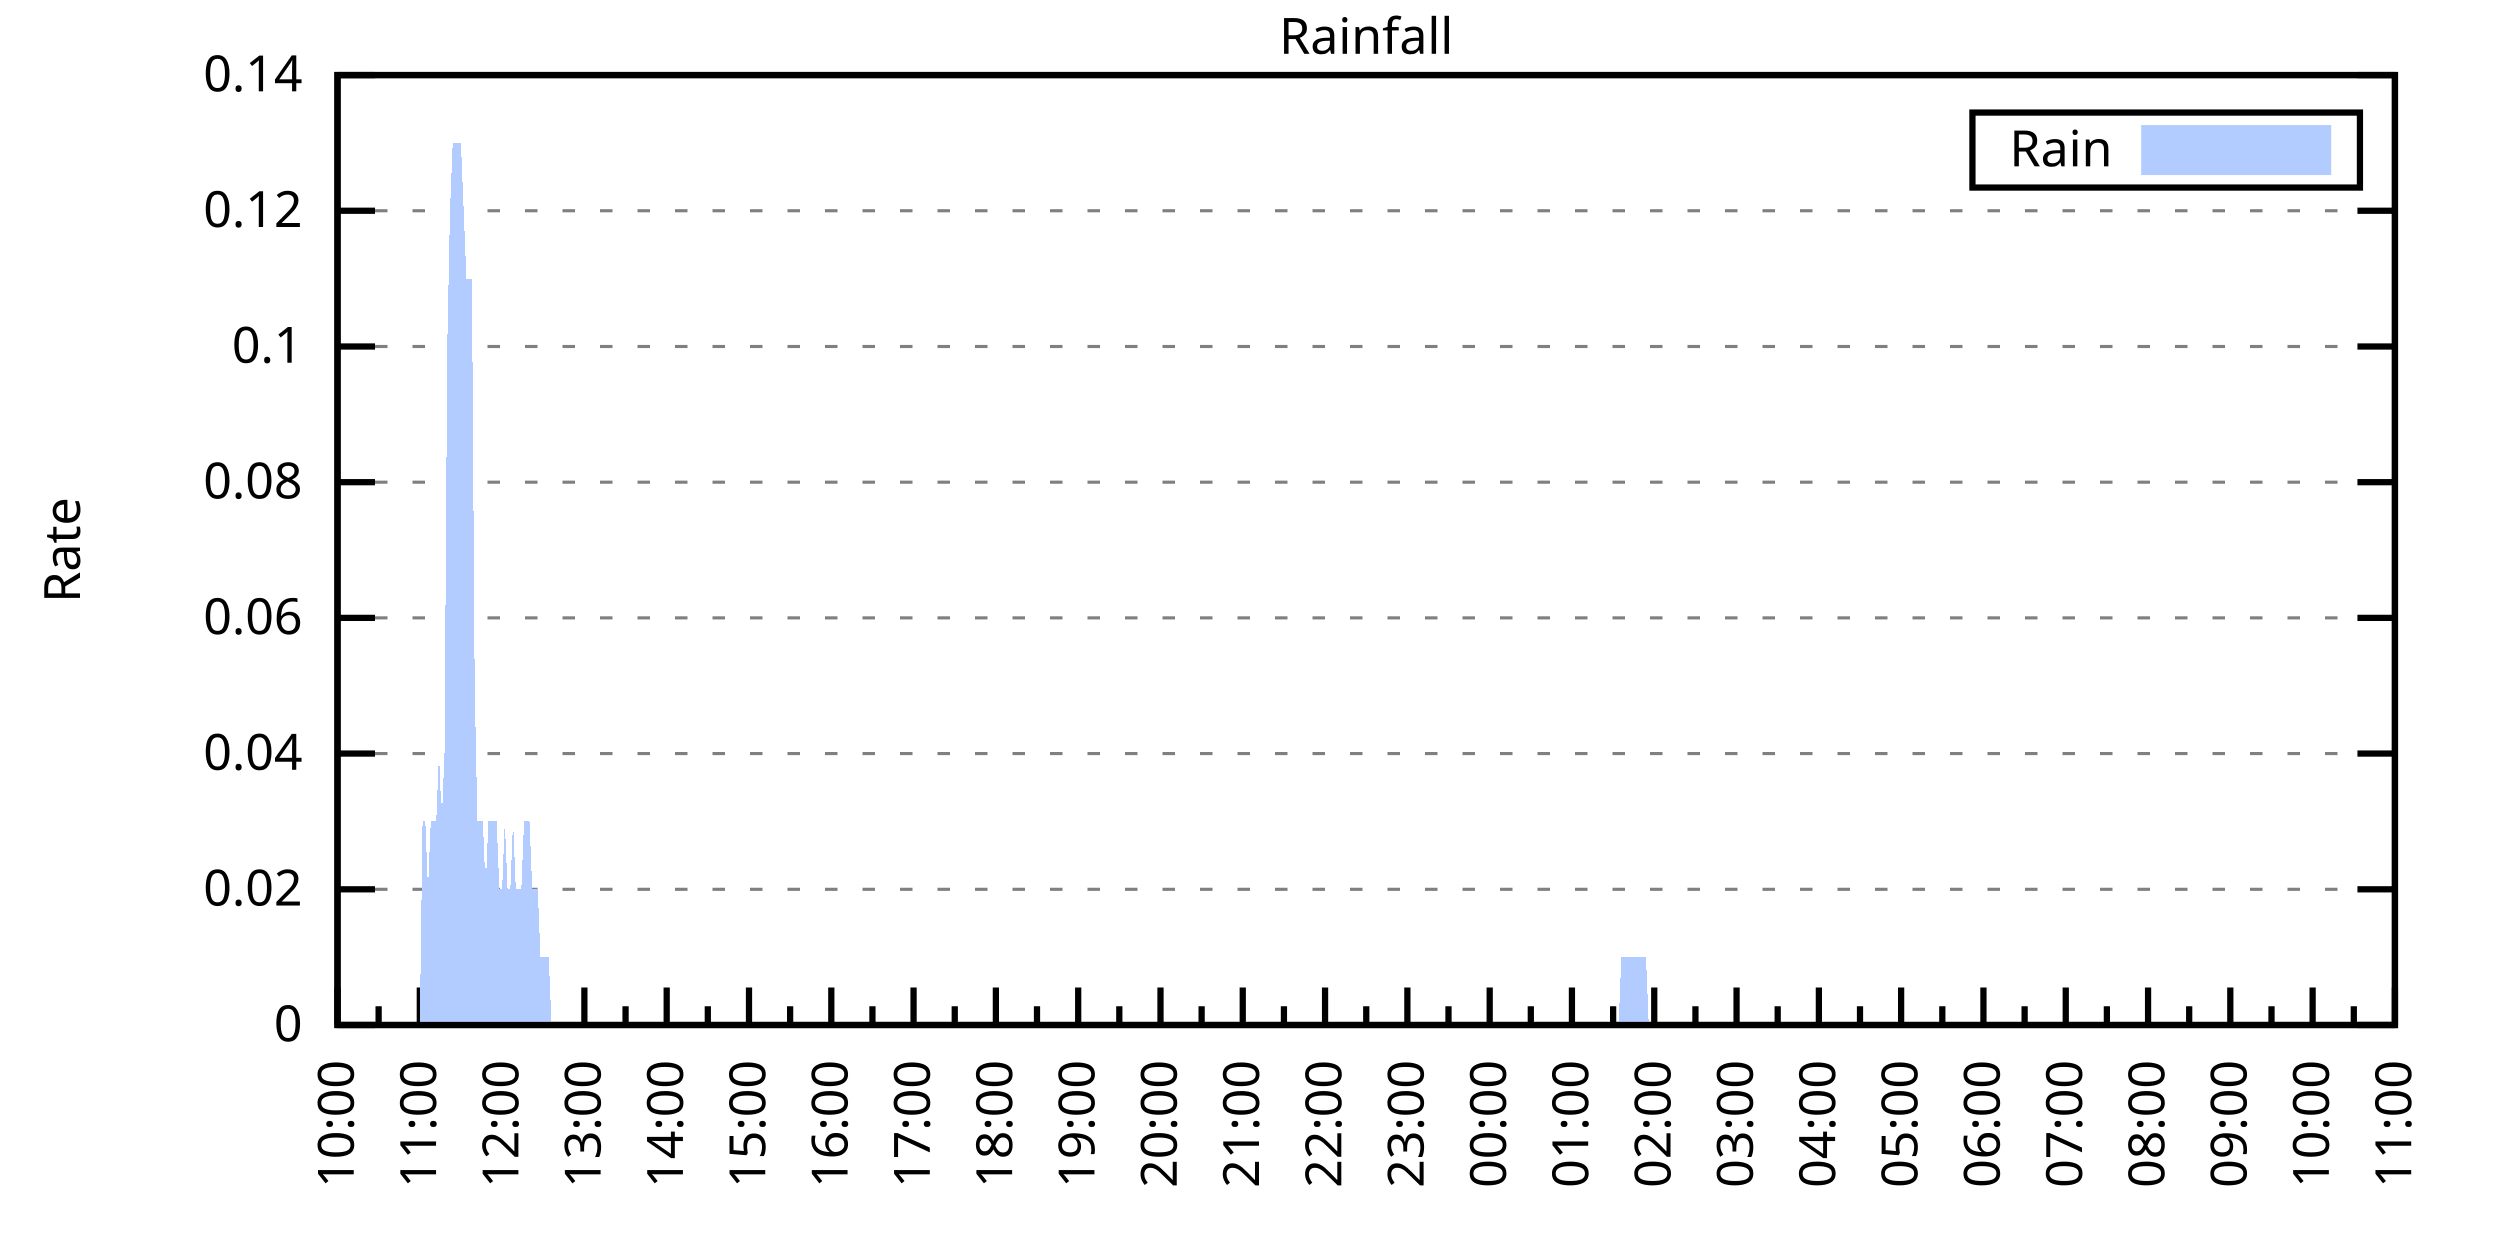
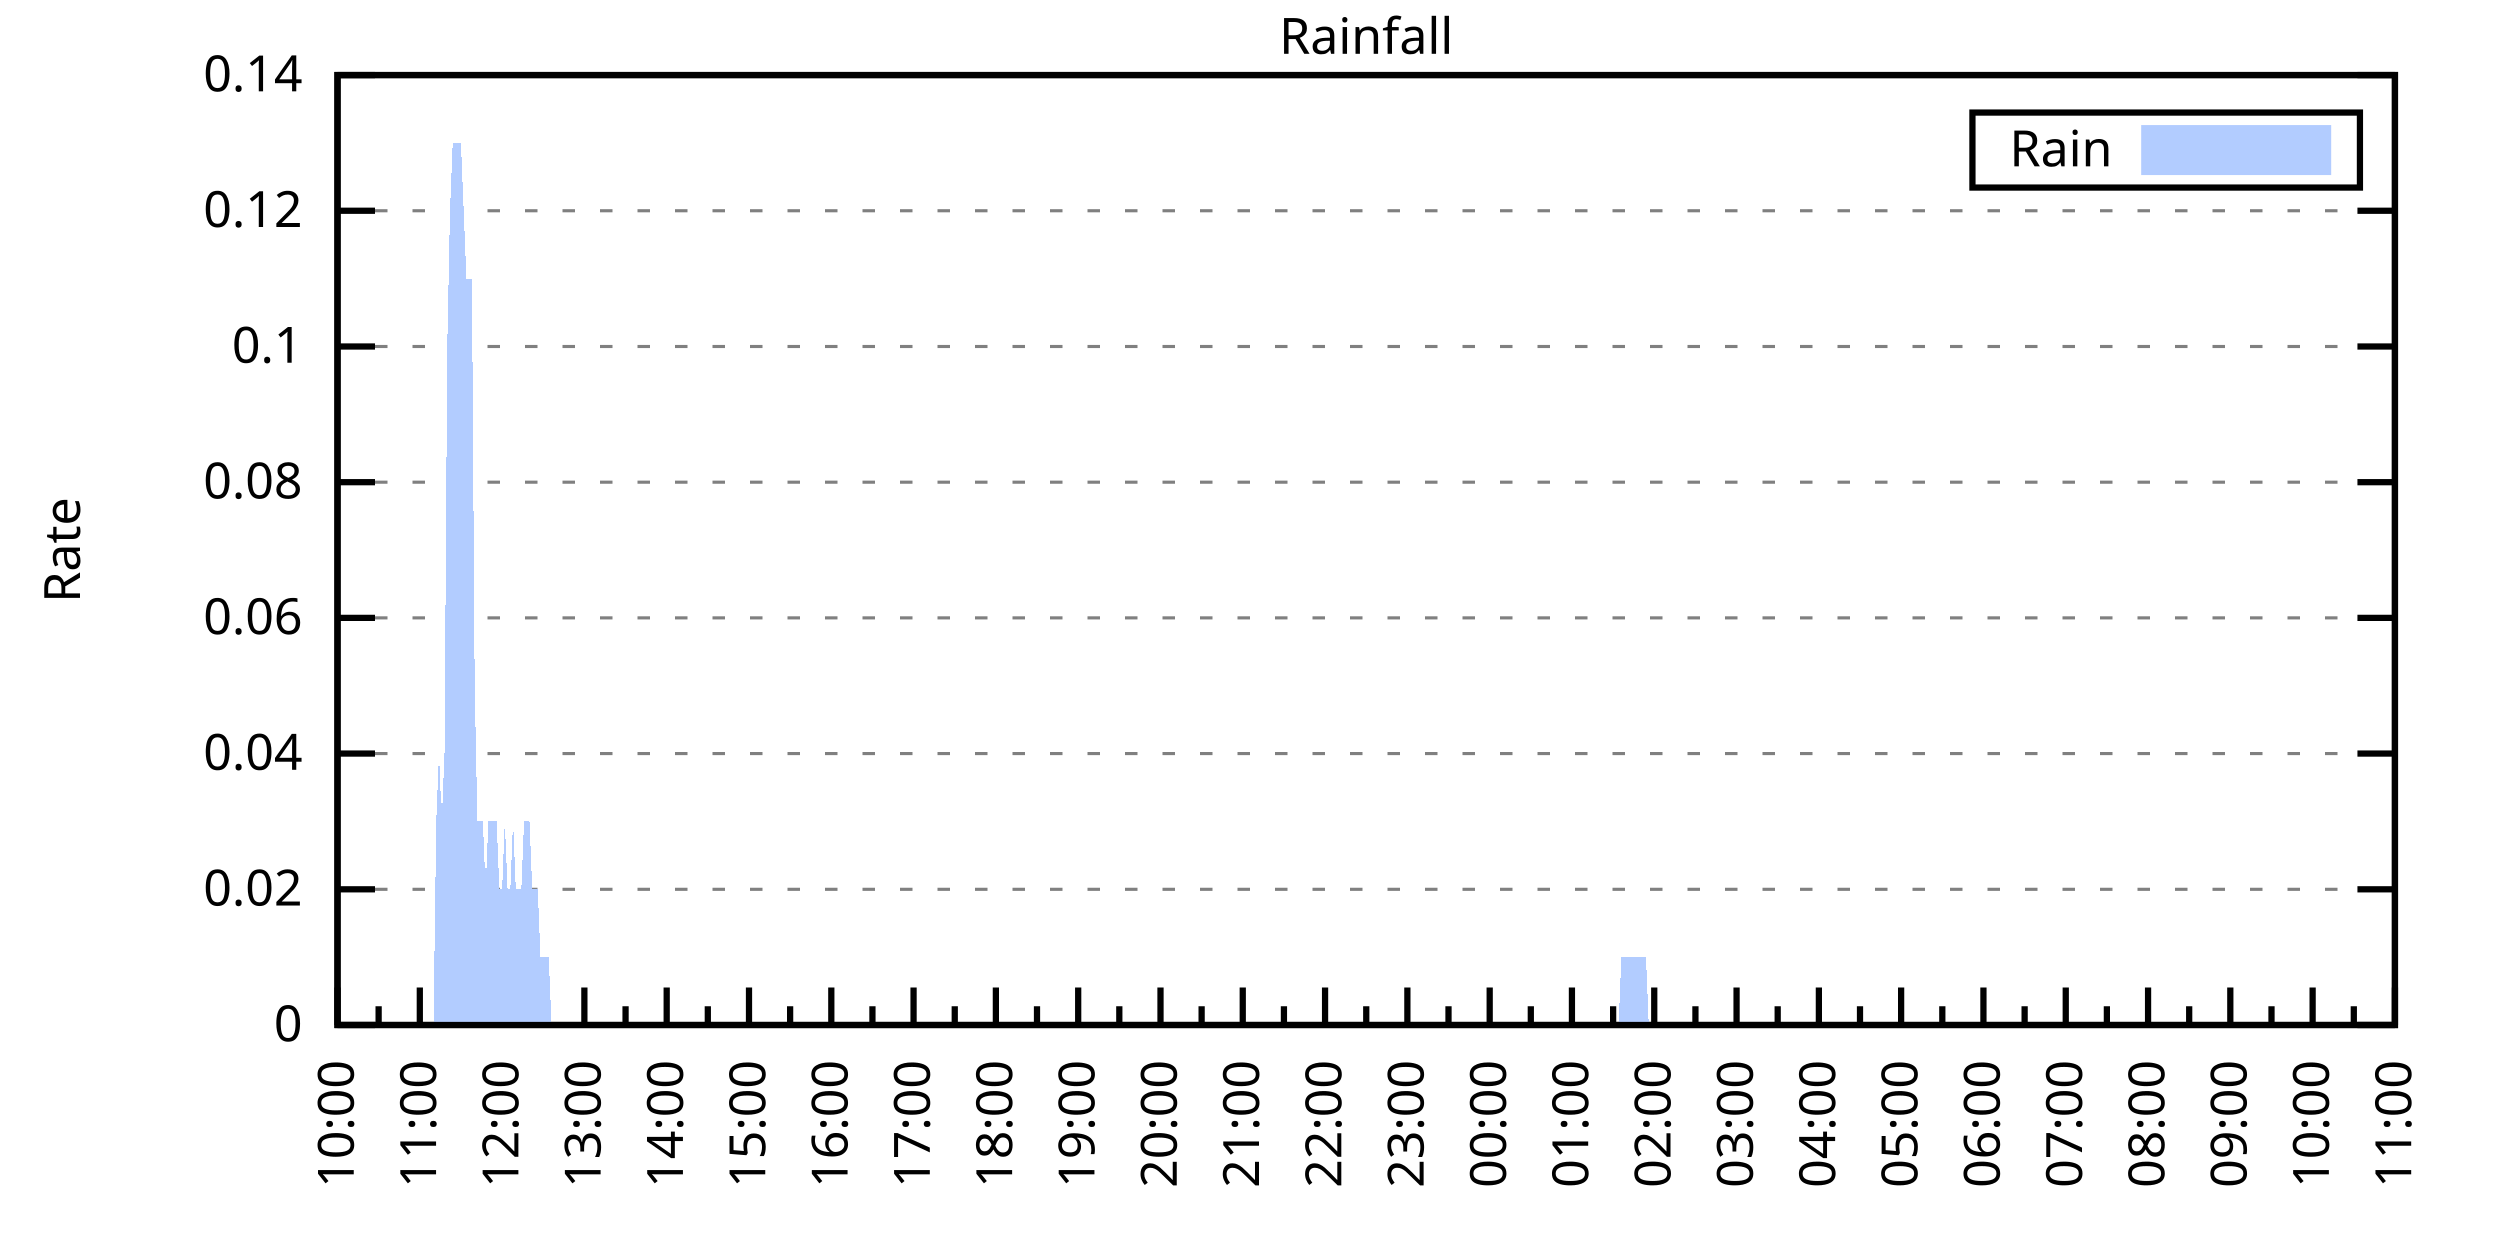
<svg xmlns="http://www.w3.org/2000/svg" xmlns:xlink="http://www.w3.org/1999/xlink" width="400" height="200" viewBox="0 0 400 200">
  <g id="gnuplot_canvas">
    <rect x="0" y="0" width="400" height="200" fill="none" />
    <defs>
      <circle id="gpDot" r="0.5" stroke-width="0.5" stroke="currentColor" />
      <path id="gpPt0" stroke-width="0.333" stroke="currentColor" d="M-1,0 h2 M0,-1 v2" />
      <path id="gpPt1" stroke-width="0.333" stroke="currentColor" d="M-1,-1 L1,1 M1,-1 L-1,1" />
      <path id="gpPt2" stroke-width="0.333" stroke="currentColor" d="M-1,0 L1,0 M0,-1 L0,1 M-1,-1 L1,1 M-1,1 L1,-1" />
      <rect id="gpPt3" stroke-width="0.333" stroke="currentColor" x="-1" y="-1" width="2" height="2" />
      <rect id="gpPt4" stroke-width="0.333" stroke="currentColor" fill="currentColor" x="-1" y="-1" width="2" height="2" />
      <circle id="gpPt5" stroke-width="0.333" stroke="currentColor" cx="0" cy="0" r="1" />
      <use xlink:href="#gpPt5" id="gpPt6" fill="currentColor" stroke="none" />
      <path id="gpPt7" stroke-width="0.333" stroke="currentColor" d="M0,-1.33 L-1.33,0.67 L1.33,0.67 z" />
      <use xlink:href="#gpPt7" id="gpPt8" fill="currentColor" stroke="none" />
      <use xlink:href="#gpPt7" id="gpPt9" stroke="currentColor" transform="rotate(180)" />
      <use xlink:href="#gpPt9" id="gpPt10" fill="currentColor" stroke="none" />
      <use xlink:href="#gpPt3" id="gpPt11" stroke="currentColor" transform="rotate(45)" />
      <use xlink:href="#gpPt11" id="gpPt12" fill="currentColor" stroke="none" />
      <path id="gpPt13" stroke-width="0.333" stroke="currentColor" d="M0,1.330 L1.265,0.411 L0.782,-1.067 L-0.782,-1.076 L-1.265,0.411 z" />
      <use xlink:href="#gpPt13" id="gpPt14" fill="currentColor" stroke="none" />
      <filter id="textbox" filterUnits="objectBoundingBox" x="0" y="0" height="1" width="1">
        <feFlood flood-color="white" flood-opacity="1" result="bgnd" />
        <feComposite in="SourceGraphic" in2="bgnd" operator="atop" />
      </filter>
      <filter id="greybox" filterUnits="objectBoundingBox" x="0" y="0" height="1" width="1">
        <feFlood flood-color="lightgrey" flood-opacity="1" result="grey" />
        <feComposite in="SourceGraphic" in2="grey" operator="atop" />
      </filter>
    </defs>
    <g fill="none" color="white" stroke="currentColor" stroke-width="1.00" stroke-linecap="butt" stroke-linejoin="miter">
</g>
    <g fill="none" color="black" stroke="currentColor" stroke-width="1.00" stroke-linecap="butt" stroke-linejoin="miter">
      <g stroke="none" shape-rendering="crispEdges">
        <polygon fill="rgb(255, 255, 255)" points="54.00,164.00 383.18,164.00 383.18,12.02 54.00,12.02 " />
      </g>
    </g>
    <g fill="none" color="black" stroke="currentColor" stroke-width="1.00" stroke-linecap="butt" stroke-linejoin="miter">
</g>
    <g fill="none" color="black" stroke="black" stroke-width="0.50" stroke-linecap="butt" stroke-linejoin="miter">
</g>
    <g fill="none" color="gray" stroke="currentColor" stroke-width="0.50" stroke-linecap="butt" stroke-linejoin="miter">
      <path stroke="gray" stroke-dasharray="2,4" class="gridline" d="M54.00,164.00 L383.19,164.00  " />
    </g>
    <g fill="none" color="gray" stroke="gray" stroke-width="1.00" stroke-linecap="butt" stroke-linejoin="miter">
</g>
    <g fill="none" color="black" stroke="currentColor" stroke-width="1.00" stroke-linecap="butt" stroke-linejoin="miter">
      <path stroke="black" d="M54.00,164.00 L60.00,164.00 M383.19,164.00 L377.19,164.00  " />
      <g transform="translate(48.40,166.60)" stroke="none" fill="black" font-family="Sans" font-size="8.00" text-anchor="end">
        <text>
          <tspan font-family="Sans"> 0</tspan>
        </text>
      </g>
    </g>
    <g fill="none" color="black" stroke="currentColor" stroke-width="1.00" stroke-linecap="butt" stroke-linejoin="miter">
</g>
    <g fill="none" color="black" stroke="black" stroke-width="0.50" stroke-linecap="butt" stroke-linejoin="miter">
</g>
    <g fill="none" color="gray" stroke="currentColor" stroke-width="0.50" stroke-linecap="butt" stroke-linejoin="miter">
      <path stroke="gray" stroke-dasharray="2,4" class="gridline" d="M54.00,142.29 L383.19,142.29  " />
    </g>
    <g fill="none" color="gray" stroke="gray" stroke-width="1.00" stroke-linecap="butt" stroke-linejoin="miter">
</g>
    <g fill="none" color="black" stroke="currentColor" stroke-width="1.00" stroke-linecap="butt" stroke-linejoin="miter">
      <path stroke="black" d="M54.00,142.29 L60.00,142.29 M383.19,142.29 L377.19,142.29  " />
      <g transform="translate(48.40,144.89)" stroke="none" fill="black" font-family="Sans" font-size="8.00" text-anchor="end">
        <text>
          <tspan font-family="Sans"> 0.02</tspan>
        </text>
      </g>
    </g>
    <g fill="none" color="black" stroke="currentColor" stroke-width="1.00" stroke-linecap="butt" stroke-linejoin="miter">
</g>
    <g fill="none" color="black" stroke="black" stroke-width="0.50" stroke-linecap="butt" stroke-linejoin="miter">
</g>
    <g fill="none" color="gray" stroke="currentColor" stroke-width="0.50" stroke-linecap="butt" stroke-linejoin="miter">
      <path stroke="gray" stroke-dasharray="2,4" class="gridline" d="M54.00,120.57 L383.19,120.57  " />
    </g>
    <g fill="none" color="gray" stroke="gray" stroke-width="1.00" stroke-linecap="butt" stroke-linejoin="miter">
</g>
    <g fill="none" color="black" stroke="currentColor" stroke-width="1.00" stroke-linecap="butt" stroke-linejoin="miter">
      <path stroke="black" d="M54.00,120.57 L60.00,120.57 M383.19,120.57 L377.19,120.57  " />
      <g transform="translate(48.40,123.17)" stroke="none" fill="black" font-family="Sans" font-size="8.00" text-anchor="end">
        <text>
          <tspan font-family="Sans"> 0.04</tspan>
        </text>
      </g>
    </g>
    <g fill="none" color="black" stroke="currentColor" stroke-width="1.00" stroke-linecap="butt" stroke-linejoin="miter">
</g>
    <g fill="none" color="black" stroke="black" stroke-width="0.50" stroke-linecap="butt" stroke-linejoin="miter">
</g>
    <g fill="none" color="gray" stroke="currentColor" stroke-width="0.50" stroke-linecap="butt" stroke-linejoin="miter">
      <path stroke="gray" stroke-dasharray="2,4" class="gridline" d="M54.00,98.86 L383.19,98.86  " />
    </g>
    <g fill="none" color="gray" stroke="gray" stroke-width="1.00" stroke-linecap="butt" stroke-linejoin="miter">
</g>
    <g fill="none" color="black" stroke="currentColor" stroke-width="1.00" stroke-linecap="butt" stroke-linejoin="miter">
      <path stroke="black" d="M54.00,98.86 L60.00,98.86 M383.19,98.86 L377.19,98.86  " />
      <g transform="translate(48.40,101.46)" stroke="none" fill="black" font-family="Sans" font-size="8.00" text-anchor="end">
        <text>
          <tspan font-family="Sans"> 0.06</tspan>
        </text>
      </g>
    </g>
    <g fill="none" color="black" stroke="currentColor" stroke-width="1.00" stroke-linecap="butt" stroke-linejoin="miter">
</g>
    <g fill="none" color="black" stroke="black" stroke-width="0.50" stroke-linecap="butt" stroke-linejoin="miter">
</g>
    <g fill="none" color="gray" stroke="currentColor" stroke-width="0.50" stroke-linecap="butt" stroke-linejoin="miter">
      <path stroke="gray" stroke-dasharray="2,4" class="gridline" d="M54.00,77.15 L383.19,77.15  " />
    </g>
    <g fill="none" color="gray" stroke="gray" stroke-width="1.00" stroke-linecap="butt" stroke-linejoin="miter">
</g>
    <g fill="none" color="black" stroke="currentColor" stroke-width="1.00" stroke-linecap="butt" stroke-linejoin="miter">
      <path stroke="black" d="M54.00,77.15 L60.00,77.15 M383.19,77.15 L377.19,77.15  " />
      <g transform="translate(48.40,79.75)" stroke="none" fill="black" font-family="Sans" font-size="8.00" text-anchor="end">
        <text>
          <tspan font-family="Sans"> 0.08</tspan>
        </text>
      </g>
    </g>
    <g fill="none" color="black" stroke="currentColor" stroke-width="1.00" stroke-linecap="butt" stroke-linejoin="miter">
</g>
    <g fill="none" color="black" stroke="black" stroke-width="0.50" stroke-linecap="butt" stroke-linejoin="miter">
</g>
    <g fill="none" color="gray" stroke="currentColor" stroke-width="0.50" stroke-linecap="butt" stroke-linejoin="miter">
      <path stroke="gray" stroke-dasharray="2,4" class="gridline" d="M54.00,55.44 L383.19,55.44  " />
    </g>
    <g fill="none" color="gray" stroke="gray" stroke-width="1.00" stroke-linecap="butt" stroke-linejoin="miter">
</g>
    <g fill="none" color="black" stroke="currentColor" stroke-width="1.00" stroke-linecap="butt" stroke-linejoin="miter">
      <path stroke="black" d="M54.00,55.44 L60.00,55.44 M383.19,55.44 L377.19,55.44  " />
      <g transform="translate(48.40,58.04)" stroke="none" fill="black" font-family="Sans" font-size="8.00" text-anchor="end">
        <text>
          <tspan font-family="Sans"> 0.1</tspan>
        </text>
      </g>
    </g>
    <g fill="none" color="black" stroke="currentColor" stroke-width="1.00" stroke-linecap="butt" stroke-linejoin="miter">
</g>
    <g fill="none" color="black" stroke="black" stroke-width="0.50" stroke-linecap="butt" stroke-linejoin="miter">
</g>
    <g fill="none" color="gray" stroke="currentColor" stroke-width="0.50" stroke-linecap="butt" stroke-linejoin="miter">
      <path stroke="gray" stroke-dasharray="2,4" class="gridline" d="M54.00,33.72 L383.19,33.72  " />
    </g>
    <g fill="none" color="gray" stroke="gray" stroke-width="1.00" stroke-linecap="butt" stroke-linejoin="miter">
</g>
    <g fill="none" color="black" stroke="currentColor" stroke-width="1.00" stroke-linecap="butt" stroke-linejoin="miter">
      <path stroke="black" d="M54.00,33.72 L60.00,33.72 M383.19,33.72 L377.19,33.72  " />
      <g transform="translate(48.40,36.32)" stroke="none" fill="black" font-family="Sans" font-size="8.00" text-anchor="end">
        <text>
          <tspan font-family="Sans"> 0.12</tspan>
        </text>
      </g>
    </g>
    <g fill="none" color="black" stroke="currentColor" stroke-width="1.00" stroke-linecap="butt" stroke-linejoin="miter">
</g>
    <g fill="none" color="black" stroke="black" stroke-width="0.50" stroke-linecap="butt" stroke-linejoin="miter">
</g>
    <g fill="none" color="gray" stroke="currentColor" stroke-width="0.50" stroke-linecap="butt" stroke-linejoin="miter">
      <path stroke="gray" stroke-dasharray="2,4" class="gridline" d="M54.00,12.01 L383.19,12.01  " />
    </g>
    <g fill="none" color="gray" stroke="gray" stroke-width="1.00" stroke-linecap="butt" stroke-linejoin="miter">
</g>
    <g fill="none" color="black" stroke="currentColor" stroke-width="1.00" stroke-linecap="butt" stroke-linejoin="miter">
      <path stroke="black" d="M54.00,12.01 L60.00,12.01 M383.19,12.01 L377.19,12.01  " />
      <g transform="translate(48.40,14.61)" stroke="none" fill="black" font-family="Sans" font-size="8.00" text-anchor="end">
        <text>
          <tspan font-family="Sans"> 0.14</tspan>
        </text>
      </g>
    </g>
    <g fill="none" color="black" stroke="currentColor" stroke-width="1.00" stroke-linecap="butt" stroke-linejoin="miter">
      <path stroke="black" d="M54.00,164.00 L54.00,158.00  " />
      <g transform="translate(56.60,169.60) rotate(270)" stroke="none" fill="black" font-family="Sans" font-size="8.00" text-anchor="end">
        <text>
          <tspan font-family="Sans">10:00</tspan>
        </text>
      </g>
    </g>
    <g fill="none" color="black" stroke="currentColor" stroke-width="1.00" stroke-linecap="butt" stroke-linejoin="miter">
      <path stroke="black" d="M60.58,164.00 L60.58,161.00 M67.17,164.00 L67.17,158.00  " />
      <g transform="translate(69.77,169.60) rotate(270)" stroke="none" fill="black" font-family="Sans" font-size="8.00" text-anchor="end">
        <text>
          <tspan font-family="Sans">11:00</tspan>
        </text>
      </g>
    </g>
    <g fill="none" color="black" stroke="currentColor" stroke-width="1.00" stroke-linecap="butt" stroke-linejoin="miter">
      <path stroke="black" d="M73.75,164.00 L73.75,161.00 M80.34,164.00 L80.34,158.00  " />
      <g transform="translate(82.94,169.60) rotate(270)" stroke="none" fill="black" font-family="Sans" font-size="8.00" text-anchor="end">
        <text>
          <tspan font-family="Sans">12:00</tspan>
        </text>
      </g>
    </g>
    <g fill="none" color="black" stroke="currentColor" stroke-width="1.00" stroke-linecap="butt" stroke-linejoin="miter">
      <path stroke="black" d="M86.92,164.00 L86.92,161.00 M93.50,164.00 L93.50,158.00  " />
      <g transform="translate(96.10,169.60) rotate(270)" stroke="none" fill="black" font-family="Sans" font-size="8.00" text-anchor="end">
        <text>
          <tspan font-family="Sans">13:00</tspan>
        </text>
      </g>
    </g>
    <g fill="none" color="black" stroke="currentColor" stroke-width="1.00" stroke-linecap="butt" stroke-linejoin="miter">
      <path stroke="black" d="M100.09,164.00 L100.09,161.00 M106.67,164.00 L106.67,158.00  " />
      <g transform="translate(109.27,169.60) rotate(270)" stroke="none" fill="black" font-family="Sans" font-size="8.00" text-anchor="end">
        <text>
          <tspan font-family="Sans">14:00</tspan>
        </text>
      </g>
    </g>
    <g fill="none" color="black" stroke="currentColor" stroke-width="1.00" stroke-linecap="butt" stroke-linejoin="miter">
      <path stroke="black" d="M113.25,164.00 L113.25,161.00 M119.84,164.00 L119.84,158.00  " />
      <g transform="translate(122.44,169.60) rotate(270)" stroke="none" fill="black" font-family="Sans" font-size="8.00" text-anchor="end">
        <text>
          <tspan font-family="Sans">15:00</tspan>
        </text>
      </g>
    </g>
    <g fill="none" color="black" stroke="currentColor" stroke-width="1.00" stroke-linecap="butt" stroke-linejoin="miter">
      <path stroke="black" d="M126.42,164.00 L126.42,161.00 M133.01,164.00 L133.01,158.00  " />
      <g transform="translate(135.61,169.60) rotate(270)" stroke="none" fill="black" font-family="Sans" font-size="8.00" text-anchor="end">
        <text>
          <tspan font-family="Sans">16:00</tspan>
        </text>
      </g>
    </g>
    <g fill="none" color="black" stroke="currentColor" stroke-width="1.00" stroke-linecap="butt" stroke-linejoin="miter">
      <path stroke="black" d="M139.59,164.00 L139.59,161.00 M146.17,164.00 L146.17,158.00  " />
      <g transform="translate(148.77,169.60) rotate(270)" stroke="none" fill="black" font-family="Sans" font-size="8.00" text-anchor="end">
        <text>
          <tspan font-family="Sans">17:00</tspan>
        </text>
      </g>
    </g>
    <g fill="none" color="black" stroke="currentColor" stroke-width="1.00" stroke-linecap="butt" stroke-linejoin="miter">
      <path stroke="black" d="M152.76,164.00 L152.76,161.00 M159.34,164.00 L159.34,158.00  " />
      <g transform="translate(161.94,169.60) rotate(270)" stroke="none" fill="black" font-family="Sans" font-size="8.00" text-anchor="end">
        <text>
          <tspan font-family="Sans">18:00</tspan>
        </text>
      </g>
    </g>
    <g fill="none" color="black" stroke="currentColor" stroke-width="1.00" stroke-linecap="butt" stroke-linejoin="miter">
      <path stroke="black" d="M165.92,164.00 L165.92,161.00 M172.51,164.00 L172.51,158.00  " />
      <g transform="translate(175.11,169.60) rotate(270)" stroke="none" fill="black" font-family="Sans" font-size="8.00" text-anchor="end">
        <text>
          <tspan font-family="Sans">19:00</tspan>
        </text>
      </g>
    </g>
    <g fill="none" color="black" stroke="currentColor" stroke-width="1.00" stroke-linecap="butt" stroke-linejoin="miter">
      <path stroke="black" d="M179.09,164.00 L179.09,161.00 M185.68,164.00 L185.68,158.00  " />
      <g transform="translate(188.28,169.60) rotate(270)" stroke="none" fill="black" font-family="Sans" font-size="8.00" text-anchor="end">
        <text>
          <tspan font-family="Sans">20:00</tspan>
        </text>
      </g>
    </g>
    <g fill="none" color="black" stroke="currentColor" stroke-width="1.00" stroke-linecap="butt" stroke-linejoin="miter">
      <path stroke="black" d="M192.26,164.00 L192.26,161.00 M198.84,164.00 L198.84,158.00  " />
      <g transform="translate(201.44,169.60) rotate(270)" stroke="none" fill="black" font-family="Sans" font-size="8.00" text-anchor="end">
        <text>
          <tspan font-family="Sans">21:00</tspan>
        </text>
      </g>
    </g>
    <g fill="none" color="black" stroke="currentColor" stroke-width="1.00" stroke-linecap="butt" stroke-linejoin="miter">
      <path stroke="black" d="M205.43,164.00 L205.43,161.00 M212.01,164.00 L212.01,158.00  " />
      <g transform="translate(214.61,169.60) rotate(270)" stroke="none" fill="black" font-family="Sans" font-size="8.00" text-anchor="end">
        <text>
          <tspan font-family="Sans">22:00</tspan>
        </text>
      </g>
    </g>
    <g fill="none" color="black" stroke="currentColor" stroke-width="1.00" stroke-linecap="butt" stroke-linejoin="miter">
      <path stroke="black" d="M218.60,164.00 L218.60,161.00 M225.18,164.00 L225.18,158.00  " />
      <g transform="translate(227.78,169.60) rotate(270)" stroke="none" fill="black" font-family="Sans" font-size="8.00" text-anchor="end">
        <text>
          <tspan font-family="Sans">23:00</tspan>
        </text>
      </g>
    </g>
    <g fill="none" color="black" stroke="currentColor" stroke-width="1.00" stroke-linecap="butt" stroke-linejoin="miter">
      <path stroke="black" d="M231.76,164.00 L231.76,161.00 M238.35,164.00 L238.35,158.00  " />
      <g transform="translate(240.95,169.60) rotate(270)" stroke="none" fill="black" font-family="Sans" font-size="8.00" text-anchor="end">
        <text>
          <tspan font-family="Sans">00:00</tspan>
        </text>
      </g>
    </g>
    <g fill="none" color="black" stroke="currentColor" stroke-width="1.00" stroke-linecap="butt" stroke-linejoin="miter">
      <path stroke="black" d="M244.93,164.00 L244.93,161.00 M251.51,164.00 L251.51,158.00  " />
      <g transform="translate(254.11,169.60) rotate(270)" stroke="none" fill="black" font-family="Sans" font-size="8.00" text-anchor="end">
        <text>
          <tspan font-family="Sans">01:00</tspan>
        </text>
      </g>
    </g>
    <g fill="none" color="black" stroke="currentColor" stroke-width="1.00" stroke-linecap="butt" stroke-linejoin="miter">
      <path stroke="black" d="M258.10,164.00 L258.10,161.00 M264.68,164.00 L264.68,158.00  " />
      <g transform="translate(267.28,169.60) rotate(270)" stroke="none" fill="black" font-family="Sans" font-size="8.00" text-anchor="end">
        <text>
          <tspan font-family="Sans">02:00</tspan>
        </text>
      </g>
    </g>
    <g fill="none" color="black" stroke="currentColor" stroke-width="1.00" stroke-linecap="butt" stroke-linejoin="miter">
      <path stroke="black" d="M271.27,164.00 L271.27,161.00 M277.85,164.00 L277.85,158.00  " />
      <g transform="translate(280.45,169.60) rotate(270)" stroke="none" fill="black" font-family="Sans" font-size="8.00" text-anchor="end">
        <text>
          <tspan font-family="Sans">03:00</tspan>
        </text>
      </g>
    </g>
    <g fill="none" color="black" stroke="currentColor" stroke-width="1.00" stroke-linecap="butt" stroke-linejoin="miter">
      <path stroke="black" d="M284.43,164.00 L284.43,161.00 M291.02,164.00 L291.02,158.00  " />
      <g transform="translate(293.62,169.60) rotate(270)" stroke="none" fill="black" font-family="Sans" font-size="8.00" text-anchor="end">
        <text>
          <tspan font-family="Sans">04:00</tspan>
        </text>
      </g>
    </g>
    <g fill="none" color="black" stroke="currentColor" stroke-width="1.00" stroke-linecap="butt" stroke-linejoin="miter">
      <path stroke="black" d="M297.60,164.00 L297.60,161.00 M304.18,164.00 L304.18,158.00  " />
      <g transform="translate(306.78,169.60) rotate(270)" stroke="none" fill="black" font-family="Sans" font-size="8.00" text-anchor="end">
        <text>
          <tspan font-family="Sans">05:00</tspan>
        </text>
      </g>
    </g>
    <g fill="none" color="black" stroke="currentColor" stroke-width="1.00" stroke-linecap="butt" stroke-linejoin="miter">
      <path stroke="black" d="M310.77,164.00 L310.77,161.00 M317.35,164.00 L317.35,158.00  " />
      <g transform="translate(319.95,169.60) rotate(270)" stroke="none" fill="black" font-family="Sans" font-size="8.00" text-anchor="end">
        <text>
          <tspan font-family="Sans">06:00</tspan>
        </text>
      </g>
    </g>
    <g fill="none" color="black" stroke="currentColor" stroke-width="1.00" stroke-linecap="butt" stroke-linejoin="miter">
      <path stroke="black" d="M323.94,164.00 L323.94,161.00 M330.52,164.00 L330.52,158.00  " />
      <g transform="translate(333.12,169.60) rotate(270)" stroke="none" fill="black" font-family="Sans" font-size="8.00" text-anchor="end">
        <text>
          <tspan font-family="Sans">07:00</tspan>
        </text>
      </g>
    </g>
    <g fill="none" color="black" stroke="currentColor" stroke-width="1.00" stroke-linecap="butt" stroke-linejoin="miter">
      <path stroke="black" d="M337.10,164.00 L337.10,161.00 M343.69,164.00 L343.69,158.00  " />
      <g transform="translate(346.29,169.60) rotate(270)" stroke="none" fill="black" font-family="Sans" font-size="8.00" text-anchor="end">
        <text>
          <tspan font-family="Sans">08:00</tspan>
        </text>
      </g>
    </g>
    <g fill="none" color="black" stroke="currentColor" stroke-width="1.00" stroke-linecap="butt" stroke-linejoin="miter">
      <path stroke="black" d="M350.27,164.00 L350.27,161.00 M356.85,164.00 L356.85,158.00  " />
      <g transform="translate(359.45,169.60) rotate(270)" stroke="none" fill="black" font-family="Sans" font-size="8.00" text-anchor="end">
        <text>
          <tspan font-family="Sans">09:00</tspan>
        </text>
      </g>
    </g>
    <g fill="none" color="black" stroke="currentColor" stroke-width="1.00" stroke-linecap="butt" stroke-linejoin="miter">
      <path stroke="black" d="M363.44,164.00 L363.44,161.00 M370.02,164.00 L370.02,158.00  " />
      <g transform="translate(372.62,169.60) rotate(270)" stroke="none" fill="black" font-family="Sans" font-size="8.00" text-anchor="end">
        <text>
          <tspan font-family="Sans">10:00</tspan>
        </text>
      </g>
    </g>
    <g fill="none" color="black" stroke="currentColor" stroke-width="1.00" stroke-linecap="butt" stroke-linejoin="miter">
      <path stroke="black" d="M376.61,164.00 L376.61,161.00 M383.19,164.00 L383.19,158.00  " />
      <g transform="translate(385.79,169.60) rotate(270)" stroke="none" fill="black" font-family="Sans" font-size="8.00" text-anchor="end">
        <text>
          <tspan font-family="Sans">11:00</tspan>
        </text>
      </g>
    </g>
    <g fill="none" color="black" stroke="currentColor" stroke-width="1.00" stroke-linecap="butt" stroke-linejoin="miter">
</g>
    <g fill="none" color="black" stroke="currentColor" stroke-width="1.00" stroke-linecap="butt" stroke-linejoin="miter">
      <path stroke="black" d="M54.00,12.01 L54.00,164.00 L383.19,164.00 L383.19,12.01 L54.00,12.01 Z  " />
    </g>
    <g fill="none" color="black" stroke="currentColor" stroke-width="1.00" stroke-linecap="butt" stroke-linejoin="miter">
      <g transform="translate(12.80,88.01) rotate(270)" stroke="none" fill="black" font-family="Sans" font-size="8.00" text-anchor="middle">
        <text>
          <tspan font-family="Sans">Rate</tspan>
        </text>
      </g>
    </g>
    <g fill="none" color="black" stroke="currentColor" stroke-width="1.00" stroke-linecap="butt" stroke-linejoin="miter">
</g>
    <g fill="none" color="black" stroke="currentColor" stroke-width="1.00" stroke-linecap="butt" stroke-linejoin="miter">
      <path stroke="black" d="M315.59,30.01 L315.59,18.01 L377.59,18.01 L377.59,30.01 L315.59,30.01 Z  " />
    </g>
    <g id="Rainfall_plot_1">
      <g fill="none" color="white" stroke="black" stroke-width="2.00" stroke-linecap="butt" stroke-linejoin="miter">
</g>
      <g fill="none" color="black" stroke="currentColor" stroke-width="2.00" stroke-linecap="butt" stroke-linejoin="miter">
        <g transform="translate(337.99,26.61)" stroke="none" fill="black" font-family="Sans" font-size="8.00" text-anchor="end">
          <text>
            <tspan font-family="Sans">Rain</tspan>
          </text>
        </g>
      </g>
      <g fill="none" color="black" stroke="currentColor" stroke-width="2.00" stroke-linecap="butt" stroke-linejoin="miter">
        <g stroke="none" shape-rendering="crispEdges">
          <polygon fill="rgb(178, 204, 255)" points="343.59,27.01 371.99,27.01 371.99,21.01 343.59,21.01 " />
        </g>
        <path stroke="rgb(178, 204, 255)" d="M343.59,27.01 L371.99,27.01 L371.99,21.01 L343.59,21.01 L343.59,27.01 Z  " />
      </g>
      <g fill="none" color="black" stroke="currentColor" stroke-width="2.00" stroke-linecap="butt" stroke-linejoin="miter">
        <g stroke="none" shape-rendering="crispEdges">
-           <polygon fill="rgb(178, 204, 255)" points="63.22,164.00 63.66,164.00 64.10,164.00 64.53,164.00 64.97,164.00 65.41,164.00 65.85,164.00 66.29,164.00 66.73,164.00 67.17,164.00 67.61,131.43 68.05,131.43 68.48,142.29 68.92,131.43 69.36,131.43 69.80,131.43 70.24,120.57 70.68,131.43 71.12,120.57 71.56,55.44 72.00,33.72 72.43,22.87 72.87,22.87 73.31,22.87 73.75,22.87 74.19,33.72 74.63,44.58 75.07,44.58 75.51,44.58 75.95,109.72 76.38,131.43 76.82,131.43 77.26,131.43 77.70,142.29 78.14,131.43 78.58,131.43 79.02,131.43 79.46,131.43 79.90,142.29 80.34,142.29 80.77,131.43 81.21,142.29 81.65,142.29 82.09,131.43 82.53,142.29 82.97,142.29 83.41,142.29 83.85,131.43 84.29,131.43 84.72,131.43 85.16,142.29 85.60,142.29 86.04,142.29 86.48,153.14 86.92,153.14 87.36,153.14 87.80,153.14 88.24,164.00 88.67,164.00 89.11,164.00 89.55,164.00 89.99,164.00 90.43,164.00 90.87,164.00 91.31,164.00 91.75,164.00 92.19,164.00 92.62,164.00 93.06,164.00 93.50,164.00 93.94,164.00 94.38,164.00 94.82,164.00 95.26,164.00 95.70,164.00 96.14,164.00 96.58,164.00 97.01,164.00 97.45,164.00 97.89,164.00 98.33,164.00 98.77,164.00 99.21,164.00 99.65,164.00 100.09,164.00 100.53,164.00 100.96,164.00 101.40,164.00 101.84,164.00 102.28,164.00 102.72,164.00 103.16,164.00 103.60,164.00 104.04,164.00 104.48,164.00 104.91,164.00 105.35,164.00 105.79,164.00 106.23,164.00 106.67,164.00 107.11,164.00 107.55,164.00 107.99,164.00 108.43,164.00 108.87,164.00 109.30,164.00 109.74,164.00 110.18,164.00 110.62,164.00 111.06,164.00 111.50,164.00 111.94,164.00 112.38,164.00 112.82,164.00 113.25,164.00 113.69,164.00 114.13,164.00 114.57,164.00 115.01,164.00 115.45,164.00 115.89,164.00 116.33,164.00 116.77,164.00 117.20,164.00 117.64,164.00 118.08,164.00 118.52,164.00 118.96,164.00 119.40,164.00 119.84,164.00 120.28,164.00 120.72,164.00 121.15,164.00 121.59,164.00 122.03,164.00 122.47,164.00 122.91,164.00 123.35,164.00 123.79,164.00 124.23,164.00 124.67,164.00 125.11,164.00 125.54,164.00 125.98,164.00 126.42,164.00 126.86,164.00 127.30,164.00 127.74,164.00 128.18,164.00 128.62,164.00 129.06,164.00 129.49,164.00 129.93,164.00 130.37,164.00 130.81,164.00 131.25,164.00 131.69,164.00 132.13,164.00 132.57,164.00 133.01,164.00 133.44,164.00 133.88,164.00 134.32,164.00 134.76,164.00 135.20,164.00 135.64,164.00 136.08,164.00 136.52,164.00 136.96,164.00 137.39,164.00 137.83,164.00 138.27,164.00 138.71,164.00 139.15,164.00 139.59,164.00 140.03,164.00 140.47,164.00 140.91,164.00 141.35,164.00 141.78,164.00 142.22,164.00 142.66,164.00 143.10,164.00 143.54,164.00 143.98,164.00 144.42,164.00 144.86,164.00 145.30,164.00 145.73,164.00 146.17,164.00 146.61,164.00 147.05,164.00 147.49,164.00 147.93,164.00 148.37,164.00 148.81,164.00 149.25,164.00 149.68,164.00 150.12,164.00 150.56,164.00 151.00,164.00 151.44,164.00 151.88,164.00 152.32,164.00 152.76,164.00 153.20,164.00 153.63,164.00 154.07,164.00 154.51,164.00 154.95,164.00 155.39,164.00 155.83,164.00 156.27,164.00 156.71,164.00 157.15,164.00 157.59,164.00 158.02,164.00 158.46,164.00 158.90,164.00 159.34,164.00 159.78,164.00 160.22,164.00 160.66,164.00 161.10,164.00 161.54,164.00 161.97,164.00 162.41,164.00 162.85,164.00 163.29,164.00 163.73,164.00 164.17,164.00 164.61,164.00 165.05,164.00 165.49,164.00 165.92,164.00 166.36,164.00 166.80,164.00 167.24,164.00 167.68,164.00 168.12,164.00 168.56,164.00 169.00,164.00 169.44,164.00 169.87,164.00 170.31,164.00 170.75,164.00 171.19,164.00 171.63,164.00 172.07,164.00 172.51,164.00 172.95,164.00 173.39,164.00 173.83,164.00 174.26,164.00 174.70,164.00 175.14,164.00 175.58,164.00 176.02,164.00 176.46,164.00 176.90,164.00 177.34,164.00 177.78,164.00 178.21,164.00 178.65,164.00 179.09,164.00 179.53,164.00 179.97,164.00 180.41,164.00 180.85,164.00 181.29,164.00 181.73,164.00 182.16,164.00 182.60,164.00 183.04,164.00 183.48,164.00 183.92,164.00 184.36,164.00 184.80,164.00 185.24,164.00 185.68,164.00 186.11,164.00 186.55,164.00 186.99,164.00 187.43,164.00 187.87,164.00 188.31,164.00 188.75,164.00 189.19,164.00 189.63,164.00 190.07,164.00 190.50,164.00 190.94,164.00 191.38,164.00 191.82,164.00 192.26,164.00 192.70,164.00 193.14,164.00 193.58,164.00 194.02,164.00 194.45,164.00 194.89,164.00 195.33,164.00 195.77,164.00 196.21,164.00 196.65,164.00 197.09,164.00 197.53,164.00 197.97,164.00 198.40,164.00 198.84,164.00 199.28,164.00 199.72,164.00 200.16,164.00 200.60,164.00 201.04,164.00 201.48,164.00 201.92,164.00 202.35,164.00 202.79,164.00 203.23,164.00 203.67,164.00 204.11,164.00 204.55,164.00 204.99,164.00 205.43,164.00 205.87,164.00 206.31,164.00 206.74,164.00 207.18,164.00 207.62,164.00 208.06,164.00 208.50,164.00 208.94,164.00 209.38,164.00 209.82,164.00 210.26,164.00 210.69,164.00 211.13,164.00 211.57,164.00 212.01,164.00 212.45,164.00 212.89,164.00 213.33,164.00 213.77,164.00 214.21,164.00 214.64,164.00 215.08,164.00 215.52,164.00 215.96,164.00 216.40,164.00 216.84,164.00 217.28,164.00 217.72,164.00 218.16,164.00 218.60,164.00 219.03,164.00 219.47,164.00 219.91,164.00 220.35,164.00 220.79,164.00 221.23,164.00 221.67,164.00 222.11,164.00 222.55,164.00 222.98,164.00 223.42,164.00 223.86,164.00 224.30,164.00 224.74,164.00 225.18,164.00 225.62,164.00 226.06,164.00 226.50,164.00 226.93,164.00 227.37,164.00 227.81,164.00 228.25,164.00 228.69,164.00 229.13,164.00 229.57,164.00 230.01,164.00 230.45,164.00 230.88,164.00 231.32,164.00 231.76,164.00 232.20,164.00 232.64,164.00 233.08,164.00 233.52,164.00 233.96,164.00 234.40,164.00 234.84,164.00 235.27,164.00 235.71,164.00 236.15,164.00 236.59,164.00 237.03,164.00 237.47,164.00 237.91,164.00 238.35,164.00 238.79,164.00 239.22,164.00 239.66,164.00 240.10,164.00 240.54,164.00 240.98,164.00 241.42,164.00 241.86,164.00 242.30,164.00 242.74,164.00 243.17,164.00 243.61,164.00 244.05,164.00 244.49,164.00 244.93,164.00 245.37,164.00 245.81,164.00 246.25,164.00 246.69,164.00 247.12,164.00 247.56,164.00 248.00,164.00 248.44,164.00 248.88,164.00 249.32,164.00 249.76,164.00 250.20,164.00 250.64,164.00 251.08,164.00 251.51,164.00 251.95,164.00 252.39,164.00 252.83,164.00 253.27,164.00 253.71,164.00 254.15,164.00 254.59,164.00 255.03,164.00 255.46,164.00 255.90,164.00 256.34,164.00 256.78,164.00 257.22,164.00 257.66,164.00 258.10,164.00 258.54,164.00 258.98,164.00 259.41,153.14 259.85,153.14 260.29,153.14 260.73,153.14 261.17,153.14 261.61,153.14 262.05,153.14 262.49,153.14 262.93,153.14 263.36,153.14 263.80,164.00 264.24,164.00 264.68,164.00 265.12,164.00 265.56,164.00 266.00,164.00 266.44,164.00 266.88,164.00 267.32,164.00 267.75,164.00 268.19,164.00 268.63,164.00 269.07,164.00 269.51,164.00 269.95,164.00 270.39,164.00 270.83,164.00 271.27,164.00 271.70,164.00 272.14,164.00 272.58,164.00 273.02,164.00 273.46,164.00 273.90,164.00 274.34,164.00 274.78,164.00 275.22,164.00 275.65,164.00 276.09,164.00 276.53,164.00 276.97,164.00 277.41,164.00 277.85,164.00 278.29,164.00 278.73,164.00 279.17,164.00 279.60,164.00 280.04,164.00 280.48,164.00 280.92,164.00 281.36,164.00 281.80,164.00 282.24,164.00 282.68,164.00 283.12,164.00 283.56,164.00 283.99,164.00 284.43,164.00 284.87,164.00 285.31,164.00 285.75,164.00 286.19,164.00 286.63,164.00 287.07,164.00 287.51,164.00 287.94,164.00 288.38,164.00 288.82,164.00 289.26,164.00 289.70,164.00 290.14,164.00 290.58,164.00 291.02,164.00 291.46,164.00 291.89,164.00 292.33,164.00 292.77,164.00 293.21,164.00 293.65,164.00 294.09,164.00 294.53,164.00 294.97,164.00 295.41,164.00 295.84,164.00 296.28,164.00 296.72,164.00 297.16,164.00 297.60,164.00 298.04,164.00 298.48,164.00 298.92,164.00 299.36,164.00 299.80,164.00 300.23,164.00 300.67,164.00 301.11,164.00 301.55,164.00 301.99,164.00 302.43,164.00 302.87,164.00 303.31,164.00 303.75,164.00 304.18,164.00 304.62,164.00 305.06,164.00 305.50,164.00 305.94,164.00 306.38,164.00 306.82,164.00 307.26,164.00 307.70,164.00 308.13,164.00 308.57,164.00 309.01,164.00 309.45,164.00 309.89,164.00 310.33,164.00 310.77,164.00 311.21,164.00 311.65,164.00 312.08,164.00 312.52,164.00 312.96,164.00 313.40,164.00 313.84,164.00 314.28,164.00 314.72,164.00 315.16,164.00 315.60,164.00 316.04,164.00 316.47,164.00 316.91,164.00 317.35,164.00 317.79,164.00 318.23,164.00 318.67,164.00 319.11,164.00 319.55,164.00 319.99,164.00 320.42,164.00 320.86,164.00 321.30,164.00 321.74,164.00 322.18,164.00 322.62,164.00 323.06,164.00 323.50,164.00 323.94,164.00 324.37,164.00 324.81,164.00 325.25,164.00 325.69,164.00 326.13,164.00 326.57,164.00 327.01,164.00 327.45,164.00 327.89,164.00 328.33,164.00 328.76,164.00 329.20,164.00 329.64,164.00 330.08,164.00 330.52,164.00 330.96,164.00 331.40,164.00 331.84,164.00 332.28,164.00 332.71,164.00 333.15,164.00 333.59,164.00 334.03,164.00 334.47,164.00 334.91,164.00 335.35,164.00 335.79,164.00 336.23,164.00 336.66,164.00 337.10,164.00 337.54,164.00 337.98,164.00 338.42,164.00 338.86,164.00 339.30,164.00 339.74,164.00 340.18,164.00 340.61,164.00 341.05,164.00 341.49,164.00 341.93,164.00 342.37,164.00 342.81,164.00 343.25,164.00 343.69,164.00 344.13,164.00 344.57,164.00 345.00,164.00 345.44,164.00 345.88,164.00 346.32,164.00 346.76,164.00 347.20,164.00 347.64,164.00 348.08,164.00 348.52,164.00 348.95,164.00 349.39,164.00 349.83,164.00 350.27,164.00 350.71,164.00 351.15,164.00 351.59,164.00 352.03,164.00 352.47,164.00 352.90,164.00 353.34,164.00 353.78,164.00 354.22,164.00 354.66,164.00 355.10,164.00 355.54,164.00 355.98,164.00 356.42,164.00 356.85,164.00 357.29,164.00 357.73,164.00 358.17,164.00 358.61,164.00 359.05,164.00 359.49,164.00 359.93,164.00 360.37,164.00 360.81,164.00 361.24,164.00 361.68,164.00 362.12,164.00 362.56,164.00 363.00,164.00 363.44,164.00 363.88,164.00 364.32,164.00 364.76,164.00 365.19,164.00 365.63,164.00 366.07,164.00 366.51,164.00 366.95,164.00 367.39,164.00 367.83,164.00 368.27,164.00 368.71,164.00 369.14,164.00 369.58,164.00 370.02,164.00 370.46,164.00 370.90,164.00 371.34,164.00 371.78,164.00 372.22,164.00 372.66,164.00 373.09,164.00 373.53,164.00 373.97,164.00 374.41,164.00 374.85,164.00 375.29,164.00 375.73,164.00 376.17,164.00 376.61,164.00 377.05,164.00 377.48,164.00 377.92,164.00 378.36,164.00 378.80,164.00 378.80,164.00 63.22,164.00 " />
+           <polygon fill="rgb(178, 204, 255)" points="65.41,164.00 65.85,164.00 66.29,164.00 66.73,164.00 67.17,164.00 67.61,164.00 68.05,164.00 68.48,164.00 68.92,164.00 69.36,164.00 69.80,131.43 70.24,120.57 70.68,131.43 71.12,120.57 71.56,55.44 72.00,33.72 72.43,22.87 72.87,22.87 73.31,22.87 73.75,22.87 74.19,33.72 74.63,44.58 75.07,44.58 75.51,44.58 75.95,109.72 76.38,131.43 76.82,131.43 77.26,131.43 77.70,142.29 78.14,131.43 78.58,131.43 79.02,131.43 79.46,131.43 79.90,142.29 80.34,142.29 80.77,131.43 81.21,142.29 81.65,142.29 82.09,131.43 82.53,142.29 82.97,142.29 83.41,142.29 83.85,131.43 84.29,131.43 84.72,131.43 85.16,142.29 85.60,142.29 86.04,142.29 86.48,153.14 86.92,153.14 87.36,153.14 87.80,153.14 88.24,164.00 88.67,164.00 89.11,164.00 89.55,164.00 89.99,164.00 90.43,164.00 90.87,164.00 91.31,164.00 91.75,164.00 92.19,164.00 92.62,164.00 93.06,164.00 93.50,164.00 93.94,164.00 94.38,164.00 94.82,164.00 95.26,164.00 95.70,164.00 96.14,164.00 96.58,164.00 97.01,164.00 97.45,164.00 97.89,164.00 98.33,164.00 98.77,164.00 99.21,164.00 99.65,164.00 100.09,164.00 100.53,164.00 100.96,164.00 101.40,164.00 101.84,164.00 102.28,164.00 102.72,164.00 103.16,164.00 103.60,164.00 104.04,164.00 104.48,164.00 104.91,164.00 105.35,164.00 105.79,164.00 106.23,164.00 106.67,164.00 107.11,164.00 107.55,164.00 107.99,164.00 108.43,164.00 108.87,164.00 109.30,164.00 109.74,164.00 110.18,164.00 110.62,164.00 111.06,164.00 111.50,164.00 111.94,164.00 112.38,164.00 112.82,164.00 113.25,164.00 113.69,164.00 114.13,164.00 114.57,164.00 115.01,164.00 115.45,164.00 115.89,164.00 116.33,164.00 116.77,164.00 117.20,164.00 117.64,164.00 118.08,164.00 118.52,164.00 118.96,164.00 119.40,164.00 119.84,164.00 120.28,164.00 120.72,164.00 121.15,164.00 121.59,164.00 122.03,164.00 122.47,164.00 122.91,164.00 123.35,164.00 123.79,164.00 124.23,164.00 124.67,164.00 125.11,164.00 125.54,164.00 125.98,164.00 126.42,164.00 126.86,164.00 127.30,164.00 127.74,164.00 128.18,164.00 128.62,164.00 129.06,164.00 129.49,164.00 129.93,164.00 130.37,164.00 130.81,164.00 131.25,164.00 131.69,164.00 132.13,164.00 132.57,164.00 133.01,164.00 133.44,164.00 133.88,164.00 134.32,164.00 134.76,164.00 135.20,164.00 135.64,164.00 136.08,164.00 136.52,164.00 136.96,164.00 137.39,164.00 137.83,164.00 138.27,164.00 138.71,164.00 139.15,164.00 139.59,164.00 140.03,164.00 140.47,164.00 140.91,164.00 141.35,164.00 141.78,164.00 142.22,164.00 142.66,164.00 143.10,164.00 143.54,164.00 143.98,164.00 144.42,164.00 144.86,164.00 145.30,164.00 145.73,164.00 146.17,164.00 146.61,164.00 147.05,164.00 147.49,164.00 147.93,164.00 148.37,164.00 148.81,164.00 149.25,164.00 149.68,164.00 150.12,164.00 150.56,164.00 151.00,164.00 151.44,164.00 151.88,164.00 152.32,164.00 152.76,164.00 153.20,164.00 153.63,164.00 154.07,164.00 154.51,164.00 154.95,164.00 155.39,164.00 155.83,164.00 156.27,164.00 156.71,164.00 157.15,164.00 157.59,164.00 158.02,164.00 158.46,164.00 158.90,164.00 159.34,164.00 159.78,164.00 160.22,164.00 160.66,164.00 161.10,164.00 161.54,164.00 161.97,164.00 162.41,164.00 162.85,164.00 163.29,164.00 163.73,164.00 164.17,164.00 164.61,164.00 165.05,164.00 165.49,164.00 165.92,164.00 166.36,164.00 166.80,164.00 167.24,164.00 167.68,164.00 168.12,164.00 168.56,164.00 169.00,164.00 169.44,164.00 169.87,164.00 170.31,164.00 170.75,164.00 171.19,164.00 171.63,164.00 172.07,164.00 172.51,164.00 172.95,164.00 173.39,164.00 173.83,164.00 174.26,164.00 174.70,164.00 175.14,164.00 175.58,164.00 176.02,164.00 176.46,164.00 176.90,164.00 177.34,164.00 177.78,164.00 178.21,164.00 178.65,164.00 179.09,164.00 179.53,164.00 179.97,164.00 180.41,164.00 180.85,164.00 181.29,164.00 181.73,164.00 182.16,164.00 182.60,164.00 183.04,164.00 183.48,164.00 183.92,164.00 184.36,164.00 184.80,164.00 185.24,164.00 185.68,164.00 186.11,164.00 186.55,164.00 186.99,164.00 187.43,164.00 187.87,164.00 188.31,164.00 188.75,164.00 189.19,164.00 189.63,164.00 190.07,164.00 190.50,164.00 190.94,164.00 191.38,164.00 191.82,164.00 192.26,164.00 192.70,164.00 193.14,164.00 193.58,164.00 194.02,164.00 194.45,164.00 194.89,164.00 195.33,164.00 195.77,164.00 196.21,164.00 196.65,164.00 197.09,164.00 197.53,164.00 197.97,164.00 198.40,164.00 198.84,164.00 199.28,164.00 199.72,164.00 200.16,164.00 200.60,164.00 201.04,164.00 201.48,164.00 201.92,164.00 202.35,164.00 202.79,164.00 203.23,164.00 203.67,164.00 204.11,164.00 204.55,164.00 204.99,164.00 205.43,164.00 205.87,164.00 206.31,164.00 206.74,164.00 207.18,164.00 207.62,164.00 208.06,164.00 208.50,164.00 208.94,164.00 209.38,164.00 209.82,164.00 210.26,164.00 210.69,164.00 211.13,164.00 211.57,164.00 212.01,164.00 212.45,164.00 212.89,164.00 213.33,164.00 213.77,164.00 214.21,164.00 214.64,164.00 215.08,164.00 215.52,164.00 215.96,164.00 216.40,164.00 216.84,164.00 217.28,164.00 217.72,164.00 218.16,164.00 218.60,164.00 219.03,164.00 219.47,164.00 219.91,164.00 220.35,164.00 220.79,164.00 221.23,164.00 221.67,164.00 222.11,164.00 222.55,164.00 222.98,164.00 223.42,164.00 223.86,164.00 224.30,164.00 224.74,164.00 225.18,164.00 225.62,164.00 226.06,164.00 226.50,164.00 226.93,164.00 227.37,164.00 227.81,164.00 228.25,164.00 228.69,164.00 229.13,164.00 229.57,164.00 230.01,164.00 230.45,164.00 230.88,164.00 231.32,164.00 231.76,164.00 232.20,164.00 232.64,164.00 233.08,164.00 233.52,164.00 233.96,164.00 234.40,164.00 234.84,164.00 235.27,164.00 235.71,164.00 236.15,164.00 236.59,164.00 237.03,164.00 237.47,164.00 237.91,164.00 238.35,164.00 238.79,164.00 239.22,164.00 239.66,164.00 240.10,164.00 240.54,164.00 240.98,164.00 241.42,164.00 241.86,164.00 242.30,164.00 242.74,164.00 243.17,164.00 243.61,164.00 244.05,164.00 244.49,164.00 244.93,164.00 245.37,164.00 245.81,164.00 246.25,164.00 246.69,164.00 247.12,164.00 247.56,164.00 248.00,164.00 248.44,164.00 248.88,164.00 249.32,164.00 249.76,164.00 250.20,164.00 250.64,164.00 251.08,164.00 251.51,164.00 251.95,164.00 252.39,164.00 252.83,164.00 253.27,164.00 253.71,164.00 254.15,164.00 254.59,164.00 255.03,164.00 255.46,164.00 255.90,164.00 256.34,164.00 256.78,164.00 257.22,164.00 257.66,164.00 258.10,164.00 258.54,164.00 258.98,164.00 259.41,153.14 259.85,153.14 260.29,153.14 260.73,153.14 261.17,153.14 261.61,153.14 262.05,153.14 262.49,153.14 262.93,153.14 263.36,153.14 263.80,164.00 264.24,164.00 264.68,164.00 265.12,164.00 265.56,164.00 266.00,164.00 266.44,164.00 266.88,164.00 267.32,164.00 267.75,164.00 268.19,164.00 268.63,164.00 269.07,164.00 269.51,164.00 269.95,164.00 270.39,164.00 270.83,164.00 271.27,164.00 271.70,164.00 272.14,164.00 272.58,164.00 273.02,164.00 273.46,164.00 273.90,164.00 274.34,164.00 274.78,164.00 275.22,164.00 275.65,164.00 276.09,164.00 276.53,164.00 276.97,164.00 277.41,164.00 277.85,164.00 278.29,164.00 278.73,164.00 279.17,164.00 279.60,164.00 280.04,164.00 280.48,164.00 280.92,164.00 281.36,164.00 281.80,164.00 282.24,164.00 282.68,164.00 283.12,164.00 283.56,164.00 283.99,164.00 284.43,164.00 284.87,164.00 285.31,164.00 285.75,164.00 286.19,164.00 286.63,164.00 287.07,164.00 287.51,164.00 287.94,164.00 288.38,164.00 288.82,164.00 289.26,164.00 289.70,164.00 290.14,164.00 290.58,164.00 291.02,164.00 291.46,164.00 291.89,164.00 292.33,164.00 292.77,164.00 293.21,164.00 293.65,164.00 294.09,164.00 294.53,164.00 294.97,164.00 295.41,164.00 295.84,164.00 296.28,164.00 296.72,164.00 297.16,164.00 297.60,164.00 298.04,164.00 298.48,164.00 298.92,164.00 299.36,164.00 299.80,164.00 300.23,164.00 300.67,164.00 301.11,164.00 301.55,164.00 301.99,164.00 302.43,164.00 302.87,164.00 303.31,164.00 303.75,164.00 304.18,164.00 304.62,164.00 305.06,164.00 305.50,164.00 305.94,164.00 306.38,164.00 306.82,164.00 307.26,164.00 307.70,164.00 308.13,164.00 308.57,164.00 309.01,164.00 309.45,164.00 309.89,164.00 310.33,164.00 310.77,164.00 311.21,164.00 311.65,164.00 312.08,164.00 312.52,164.00 312.96,164.00 313.40,164.00 313.84,164.00 314.28,164.00 314.72,164.00 315.16,164.00 315.60,164.00 316.04,164.00 316.47,164.00 316.91,164.00 317.35,164.00 317.79,164.00 318.23,164.00 318.67,164.00 319.11,164.00 319.55,164.00 319.99,164.00 320.42,164.00 320.86,164.00 321.30,164.00 321.74,164.00 322.18,164.00 322.62,164.00 323.06,164.00 323.50,164.00 323.94,164.00 324.37,164.00 324.81,164.00 325.25,164.00 325.69,164.00 326.13,164.00 326.57,164.00 327.01,164.00 327.45,164.00 327.89,164.00 328.33,164.00 328.76,164.00 329.20,164.00 329.64,164.00 330.08,164.00 330.52,164.00 330.96,164.00 331.40,164.00 331.84,164.00 332.28,164.00 332.71,164.00 333.15,164.00 333.59,164.00 334.03,164.00 334.47,164.00 334.91,164.00 335.35,164.00 335.79,164.00 336.23,164.00 336.66,164.00 337.10,164.00 337.54,164.00 337.98,164.00 338.42,164.00 338.86,164.00 339.30,164.00 339.74,164.00 340.18,164.00 340.61,164.00 341.05,164.00 341.49,164.00 341.93,164.00 342.37,164.00 342.81,164.00 343.25,164.00 343.69,164.00 344.13,164.00 344.57,164.00 345.00,164.00 345.44,164.00 345.88,164.00 346.32,164.00 346.76,164.00 347.20,164.00 347.64,164.00 348.08,164.00 348.52,164.00 348.95,164.00 349.39,164.00 349.83,164.00 350.27,164.00 350.71,164.00 351.15,164.00 351.59,164.00 352.03,164.00 352.47,164.00 352.90,164.00 353.34,164.00 353.78,164.00 354.22,164.00 354.66,164.00 355.10,164.00 355.54,164.00 355.98,164.00 356.42,164.00 356.85,164.00 357.29,164.00 357.73,164.00 358.17,164.00 358.61,164.00 359.05,164.00 359.49,164.00 359.93,164.00 360.37,164.00 360.81,164.00 361.24,164.00 361.68,164.00 362.12,164.00 362.56,164.00 363.00,164.00 363.44,164.00 363.88,164.00 364.32,164.00 364.76,164.00 365.19,164.00 365.63,164.00 366.07,164.00 366.51,164.00 366.95,164.00 367.39,164.00 367.83,164.00 368.27,164.00 368.71,164.00 369.14,164.00 369.58,164.00 370.02,164.00 370.46,164.00 370.90,164.00 371.34,164.00 371.78,164.00 372.22,164.00 372.66,164.00 373.09,164.00 373.53,164.00 373.97,164.00 374.41,164.00 374.85,164.00 375.29,164.00 375.73,164.00 376.17,164.00 376.61,164.00 377.05,164.00 377.48,164.00 377.92,164.00 378.36,164.00 378.80,164.00 379.24,164.00 379.68,164.00 380.12,164.00 380.56,164.00 381.00,164.00 381.00,164.00 65.41,164.00 " />
        </g>
      </g>
    </g>
    <g fill="none" color="black" stroke="currentColor" stroke-width="2.00" stroke-linecap="butt" stroke-linejoin="miter">
</g>
    <g fill="none" color="black" stroke="black" stroke-width="1.00" stroke-linecap="butt" stroke-linejoin="miter">
</g>
    <g fill="none" color="black" stroke="currentColor" stroke-width="1.00" stroke-linecap="butt" stroke-linejoin="miter">
      <path stroke="black" d="M54.00,12.01 L54.00,164.00 L383.19,164.00 L383.19,12.01 L54.00,12.01 Z  " />
    </g>
    <g fill="none" color="black" stroke="currentColor" stroke-width="1.00" stroke-linecap="butt" stroke-linejoin="miter">
      <g transform="translate(218.59,8.61)" stroke="none" fill="black" font-family="Sans" font-size="8.00" text-anchor="middle">
        <text>
          <tspan font-family="Sans">Rainfall</tspan>
        </text>
      </g>
    </g>
    <g fill="none" color="black" stroke="currentColor" stroke-width="1.00" stroke-linecap="butt" stroke-linejoin="miter">
</g>
  </g>
</svg>
